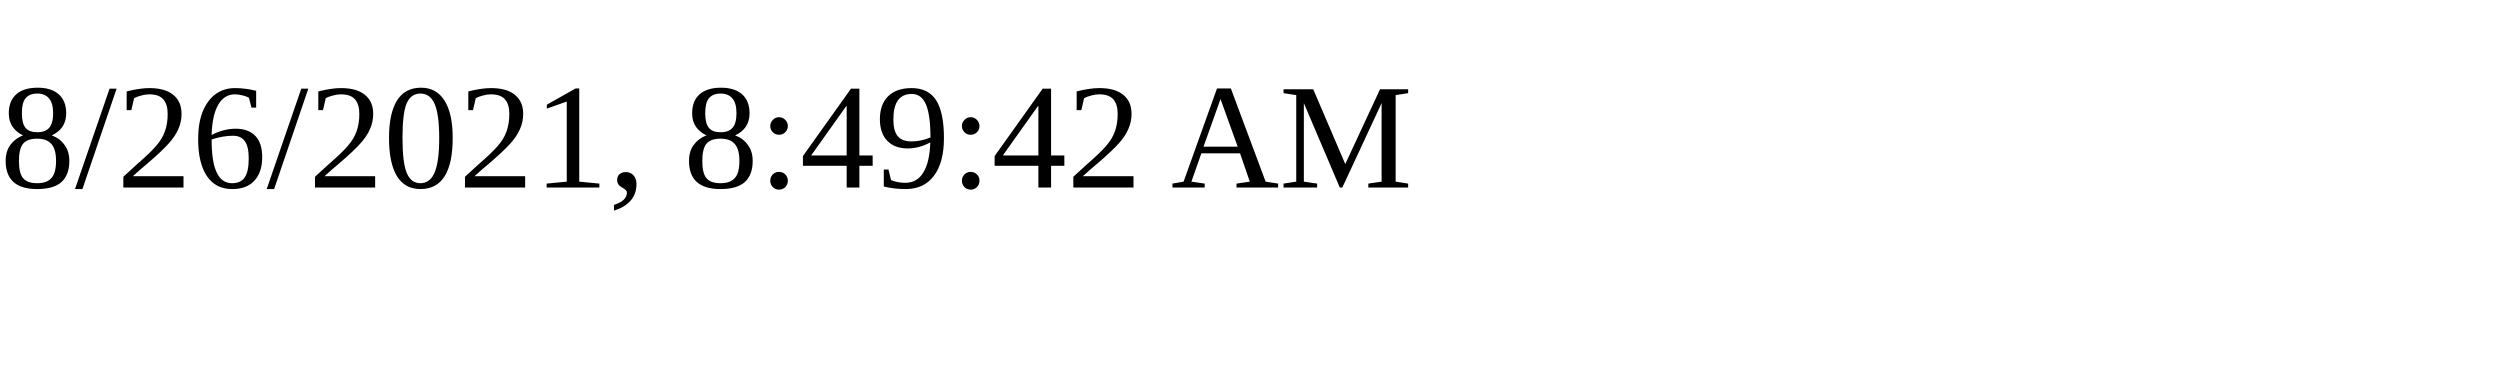
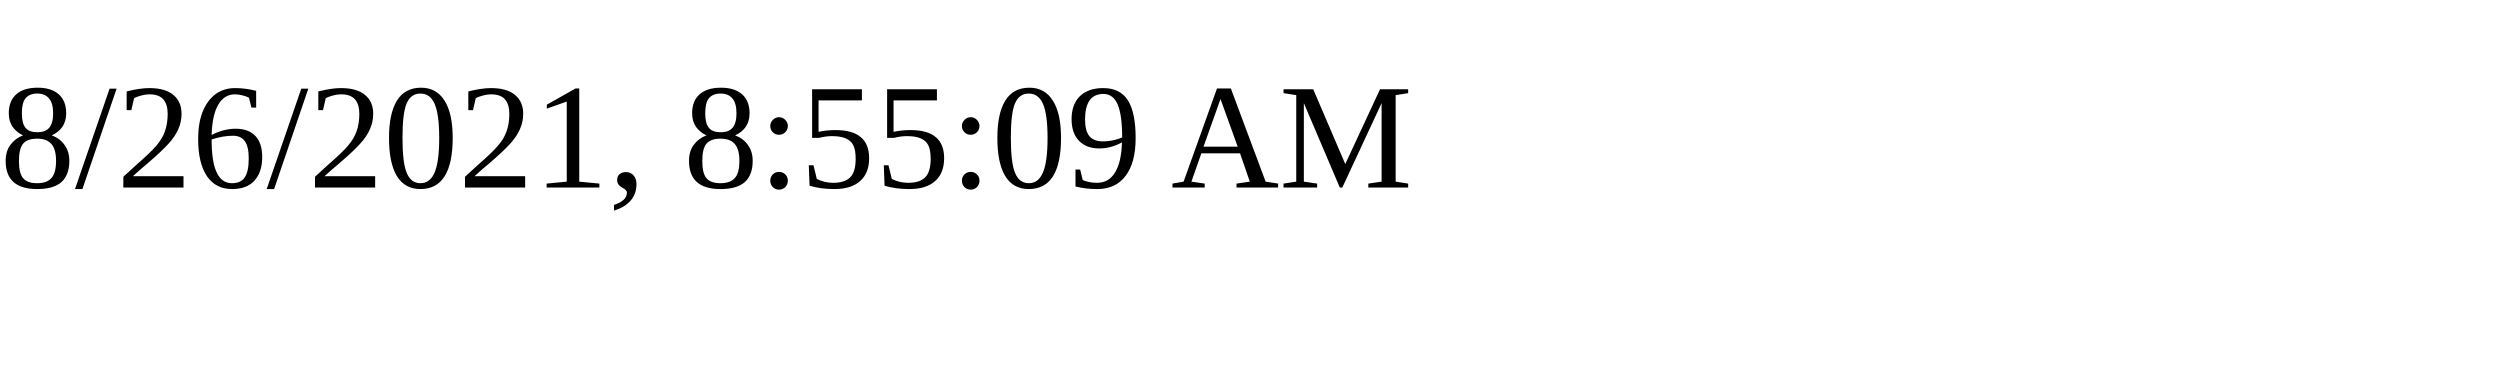
<svg xmlns="http://www.w3.org/2000/svg" height="30" width="200">
-   <text x="0" y="15">8/26/2021, 8:49:42 AM</text>
+   <text x="0" y="15">8/26/2021, 8:55:09 AM</text>
</svg>
